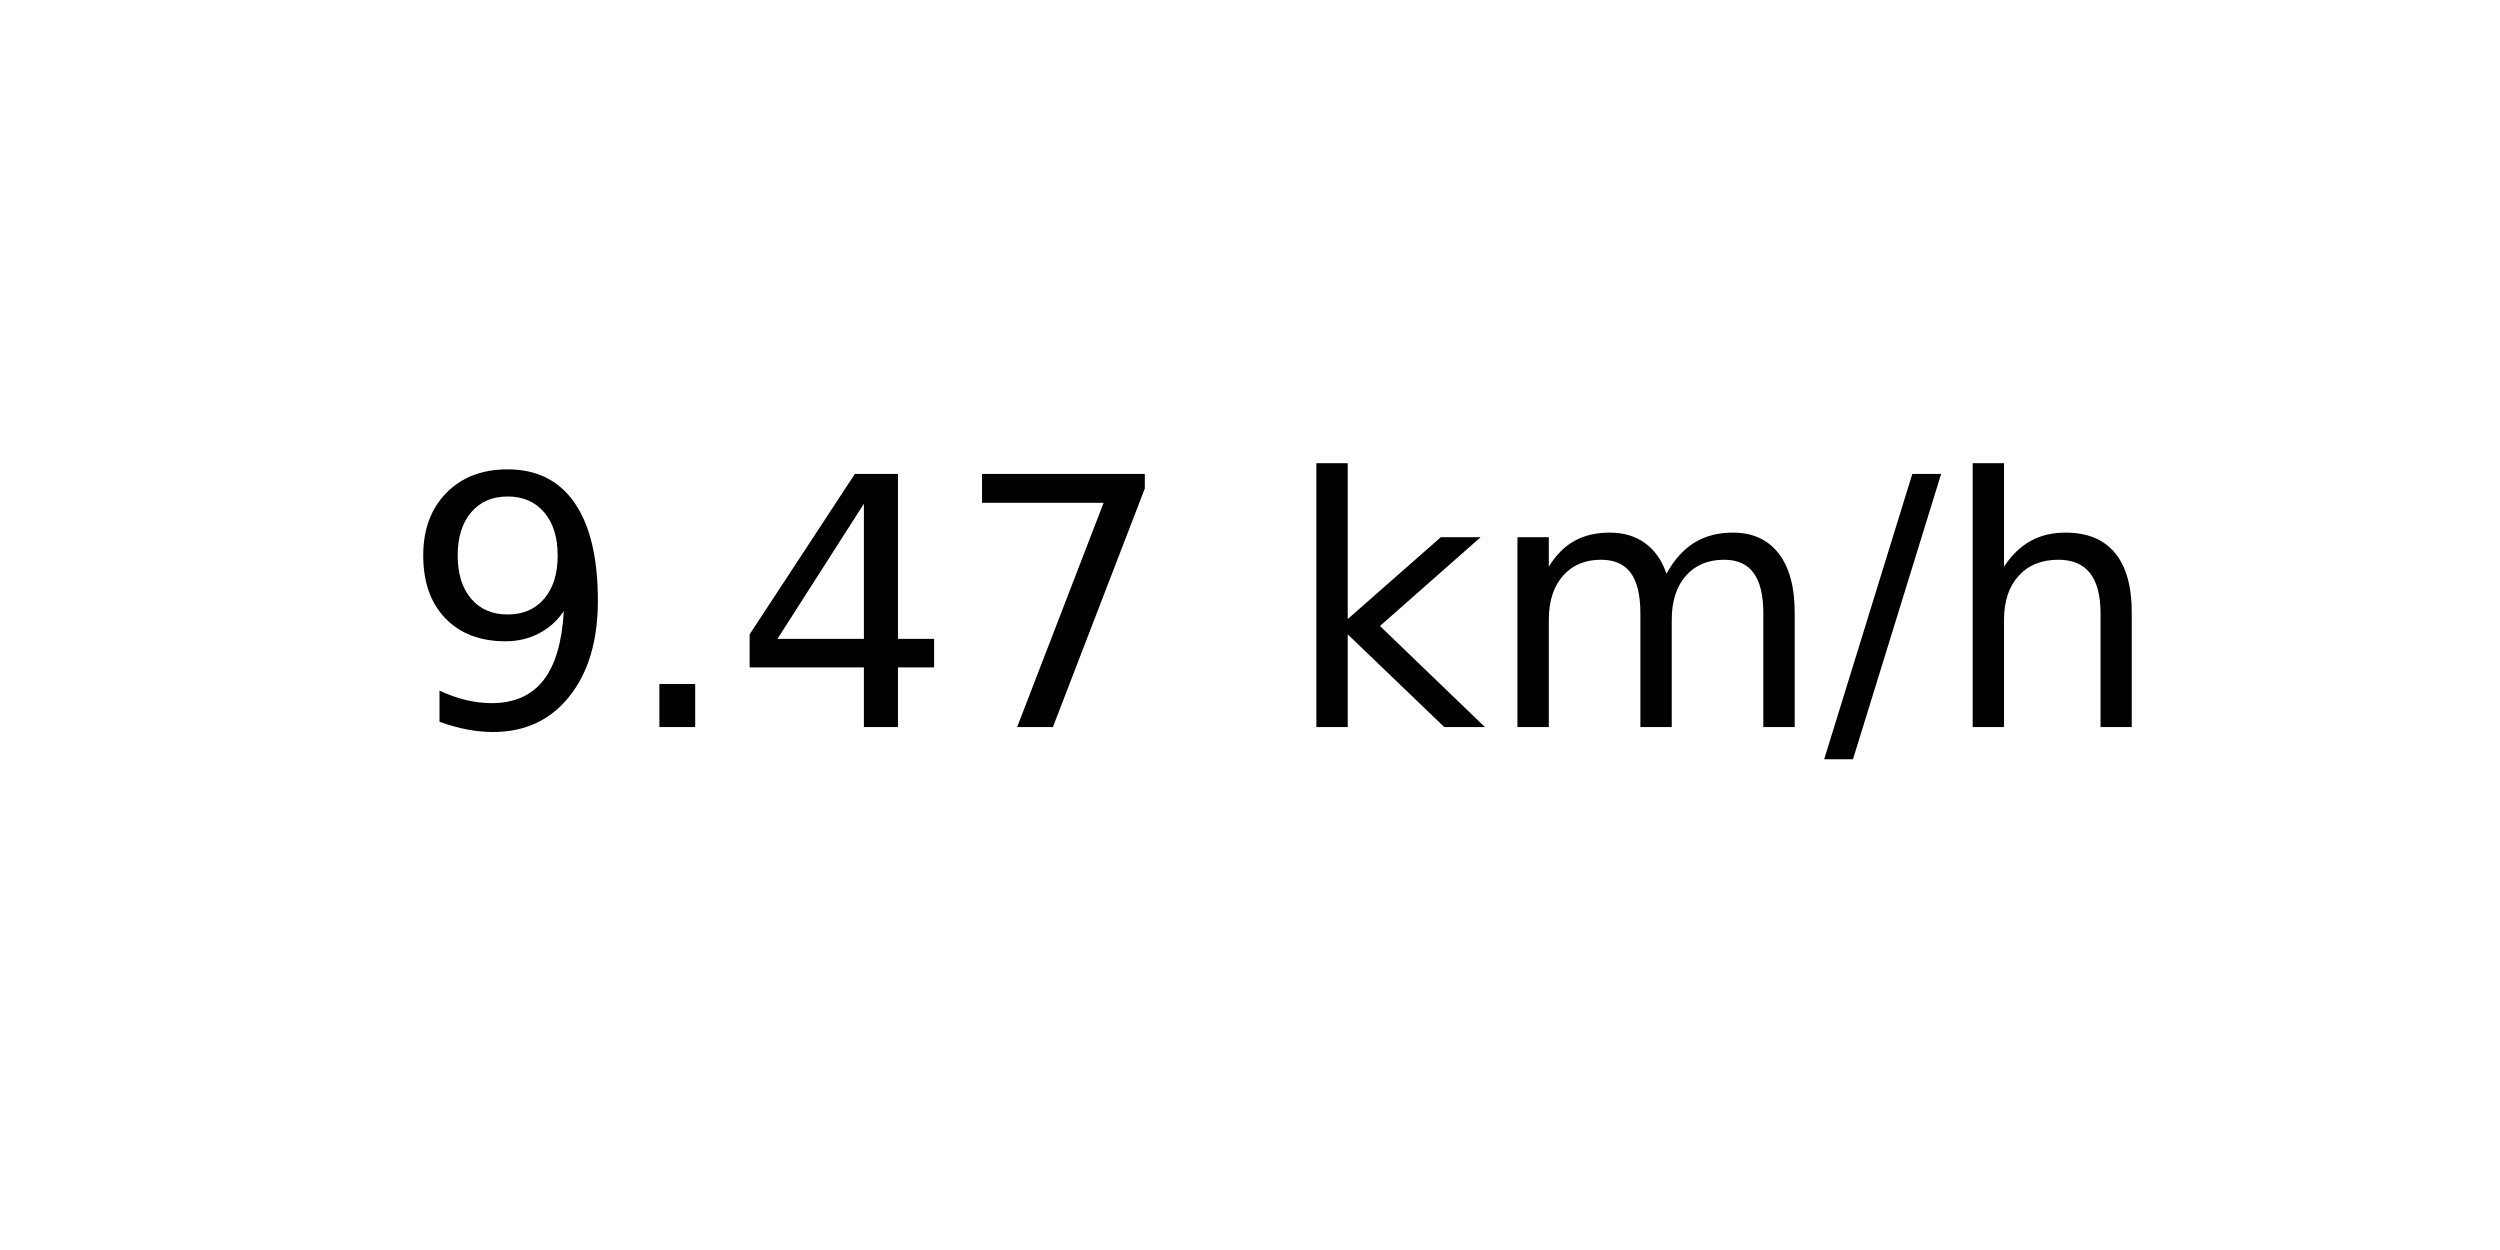
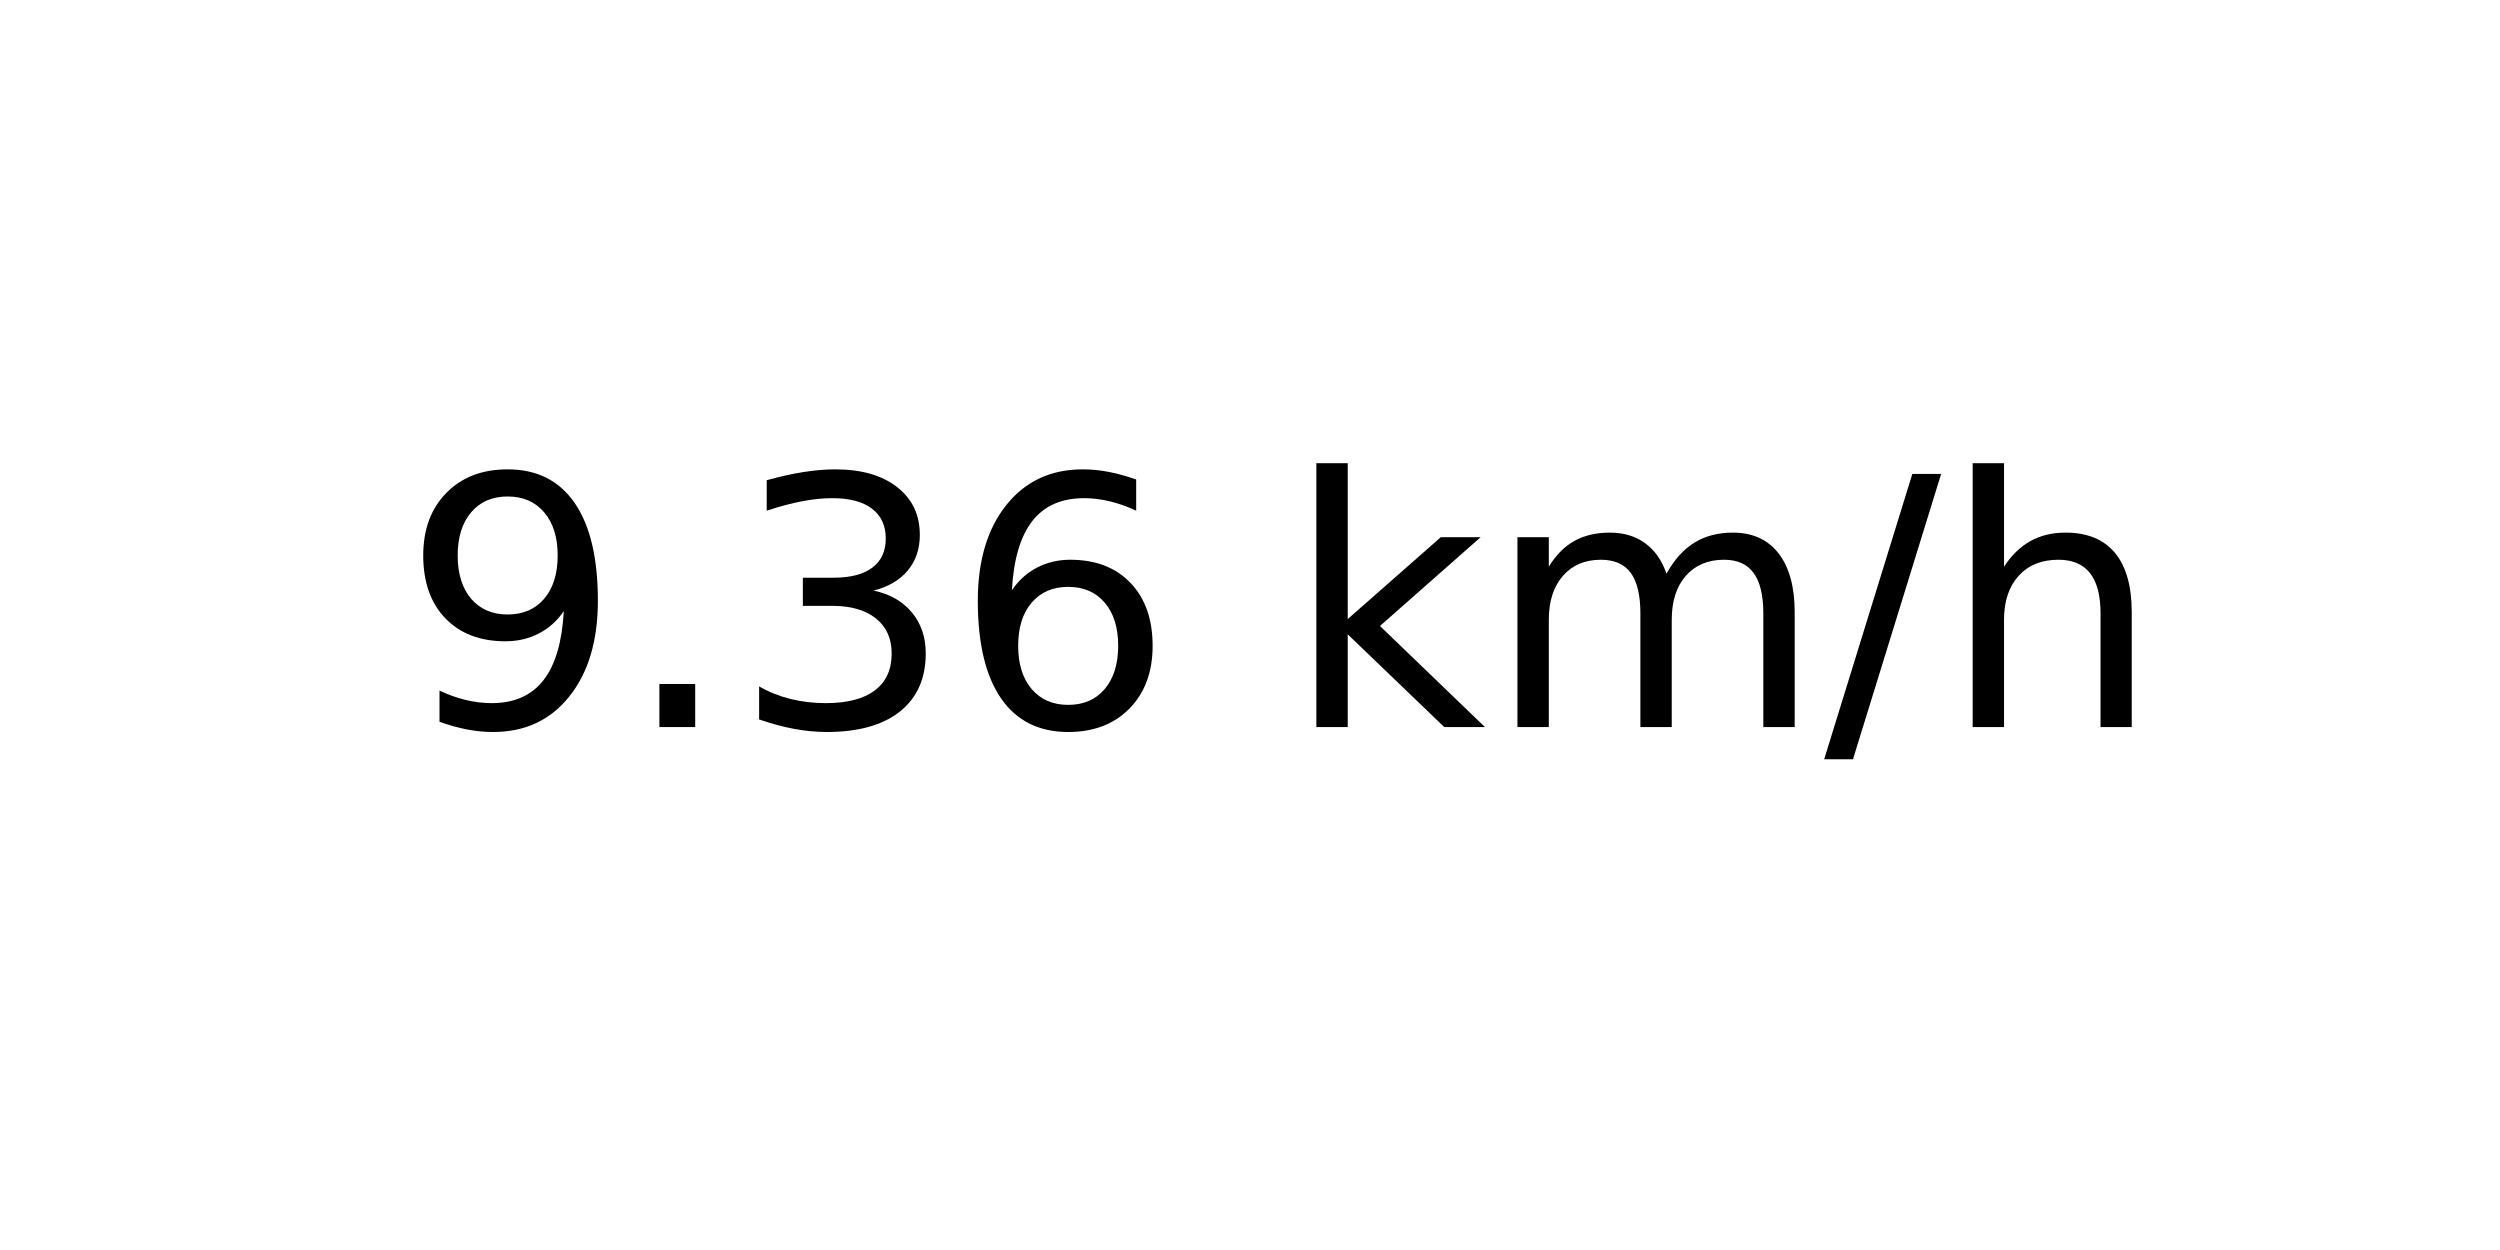
<svg xmlns="http://www.w3.org/2000/svg" xmlns:xlink="http://www.w3.org/1999/xlink" width="72pt" height="36pt" viewBox="0 0 72 36" version="1.1">
  <defs>
    <style type="text/css">*{stroke-linejoin: round; stroke-linecap: butt}</style>
  </defs>
  <g id="figure_1">
    <g id="axes_1">
      <g id="text_1">
        <g transform="translate(11.55937 20.93937) scale(0.1 -0.1)">
          <defs>
            <path id="DejaVuSans-39" d="M 703 97  L 703 672  Q 941 559 1184 500  Q 1428 441 1663 441  Q 2288 441 2617 861  Q 2947 1281 2994 2138  Q 2813 1869 2534 1725  Q 2256 1581 1919 1581  Q 1219 1581 811 2004  Q 403 2428 403 3163  Q 403 3881 828 4315  Q 1253 4750 1959 4750  Q 2769 4750 3195 4129  Q 3622 3509 3622 2328  Q 3622 1225 3098 567  Q 2575 -91 1691 -91  Q 1453 -91 1209 -44  Q 966 3 703 97  z M 1959 2075  Q 2384 2075 2632 2365  Q 2881 2656 2881 3163  Q 2881 3666 2632 3958  Q 2384 4250 1959 4250  Q 1534 4250 1286 3958  Q 1038 3666 1038 3163  Q 1038 2656 1286 2365  Q 1534 2075 1959 2075  z " transform="scale(0.015625)" />
            <path id="DejaVuSans-2e" d="M 684 794  L 1344 794  L 1344 0  L 684 0  L 684 794  z " transform="scale(0.015625)" />
-             <path id="DejaVuSans-34" d="M 2419 4116  L 825 1625  L 2419 1625  L 2419 4116  z M 2253 4666  L 3047 4666  L 3047 1625  L 3713 1625  L 3713 1100  L 3047 1100  L 3047 0  L 2419 0  L 2419 1100  L 313 1100  L 313 1709  L 2253 4666  z " transform="scale(0.015625)" />
-             <path id="DejaVuSans-37" d="M 525 4666  L 3525 4666  L 3525 4397  L 1831 0  L 1172 0  L 2766 4134  L 525 4134  L 525 4666  z " transform="scale(0.015625)" />
+             <path id="DejaVuSans-33" d="M 2597 2516  Q 3050 2419 3304 2112  Q 3559 1806 3559 1356  Q 3559 666 3084 287  Q 2609 -91 1734 -91  Q 1441 -91 1130 -33  Q 819 25 488 141  L 488 750  Q 750 597 1062 519  Q 1375 441 1716 441  Q 2309 441 2620 675  Q 2931 909 2931 1356  Q 2931 1769 2642 2001  Q 2353 2234 1838 2234  L 1294 2234  L 1294 2753  L 1863 2753  Q 2328 2753 2575 2939  Q 2822 3125 2822 3475  Q 2822 3834 2567 4026  Q 2313 4219 1838 4219  Q 1578 4219 1281 4162  Q 984 4106 628 3988  L 628 4550  Q 988 4650 1302 4700  Q 1616 4750 1894 4750  Q 2613 4750 3031 4423  Q 3450 4097 3450 3541  Q 3450 3153 3228 2886  Q 3006 2619 2597 2516  z " transform="scale(0.015625)" />
+             <path id="DejaVuSans-36" d="M 2113 2584  Q 1688 2584 1439 2293  Q 1191 2003 1191 1497  Q 1191 994 1439 701  Q 1688 409 2113 409  Q 2538 409 2786 701  Q 3034 994 3034 1497  Q 3034 2003 2786 2293  Q 2538 2584 2113 2584  z M 3366 4563  L 3366 3988  Q 3128 4100 2886 4159  Q 2644 4219 2406 4219  Q 1781 4219 1451 3797  Q 1122 3375 1075 2522  Q 1259 2794 1537 2939  Q 1816 3084 2150 3084  Q 2853 3084 3261 2657  Q 3669 2231 3669 1497  Q 3669 778 3244 343  Q 2819 -91 2113 -91  Q 1303 -91 875 529  Q 447 1150 447 2328  Q 447 3434 972 4092  Q 1497 4750 2381 4750  Q 2619 4750 2861 4703  Q 3103 4656 3366 4563  z " transform="scale(0.015625)" />
            <path id="DejaVuSans-20" transform="scale(0.015625)" />
            <path id="DejaVuSans-6b" d="M 581 4863  L 1159 4863  L 1159 1991  L 2875 3500  L 3609 3500  L 1753 1863  L 3688 0  L 2938 0  L 1159 1709  L 1159 0  L 581 0  L 581 4863  z " transform="scale(0.015625)" />
            <path id="DejaVuSans-6d" d="M 3328 2828  Q 3544 3216 3844 3400  Q 4144 3584 4550 3584  Q 5097 3584 5394 3201  Q 5691 2819 5691 2113  L 5691 0  L 5113 0  L 5113 2094  Q 5113 2597 4934 2840  Q 4756 3084 4391 3084  Q 3944 3084 3684 2787  Q 3425 2491 3425 1978  L 3425 0  L 2847 0  L 2847 2094  Q 2847 2600 2669 2842  Q 2491 3084 2119 3084  Q 1678 3084 1418 2786  Q 1159 2488 1159 1978  L 1159 0  L 581 0  L 581 3500  L 1159 3500  L 1159 2956  Q 1356 3278 1631 3431  Q 1906 3584 2284 3584  Q 2666 3584 2933 3390  Q 3200 3197 3328 2828  z " transform="scale(0.015625)" />
            <path id="DejaVuSans-2f" d="M 1625 4666  L 2156 4666  L 531 -594  L 0 -594  L 1625 4666  z " transform="scale(0.015625)" />
            <path id="DejaVuSans-68" d="M 3513 2113  L 3513 0  L 2938 0  L 2938 2094  Q 2938 2591 2744 2837  Q 2550 3084 2163 3084  Q 1697 3084 1428 2787  Q 1159 2491 1159 1978  L 1159 0  L 581 0  L 581 4863  L 1159 4863  L 1159 2956  Q 1366 3272 1645 3428  Q 1925 3584 2291 3584  Q 2894 3584 3203 3211  Q 3513 2838 3513 2113  z " transform="scale(0.015625)" />
          </defs>
          <use xlink:href="#DejaVuSans-39" />
          <use xlink:href="#DejaVuSans-2e" x="63.623" />
-           <use xlink:href="#DejaVuSans-34" x="95.41" />
-           <use xlink:href="#DejaVuSans-37" x="159.033" />
+           <use xlink:href="#DejaVuSans-33" x="95.41" />
+           <use xlink:href="#DejaVuSans-36" x="159.033" />
          <use xlink:href="#DejaVuSans-20" x="222.656" />
          <use xlink:href="#DejaVuSans-6b" x="254.443" />
          <use xlink:href="#DejaVuSans-6d" x="312.354" />
          <use xlink:href="#DejaVuSans-2f" x="409.766" />
          <use xlink:href="#DejaVuSans-68" x="443.457" />
        </g>
      </g>
    </g>
  </g>
</svg>
